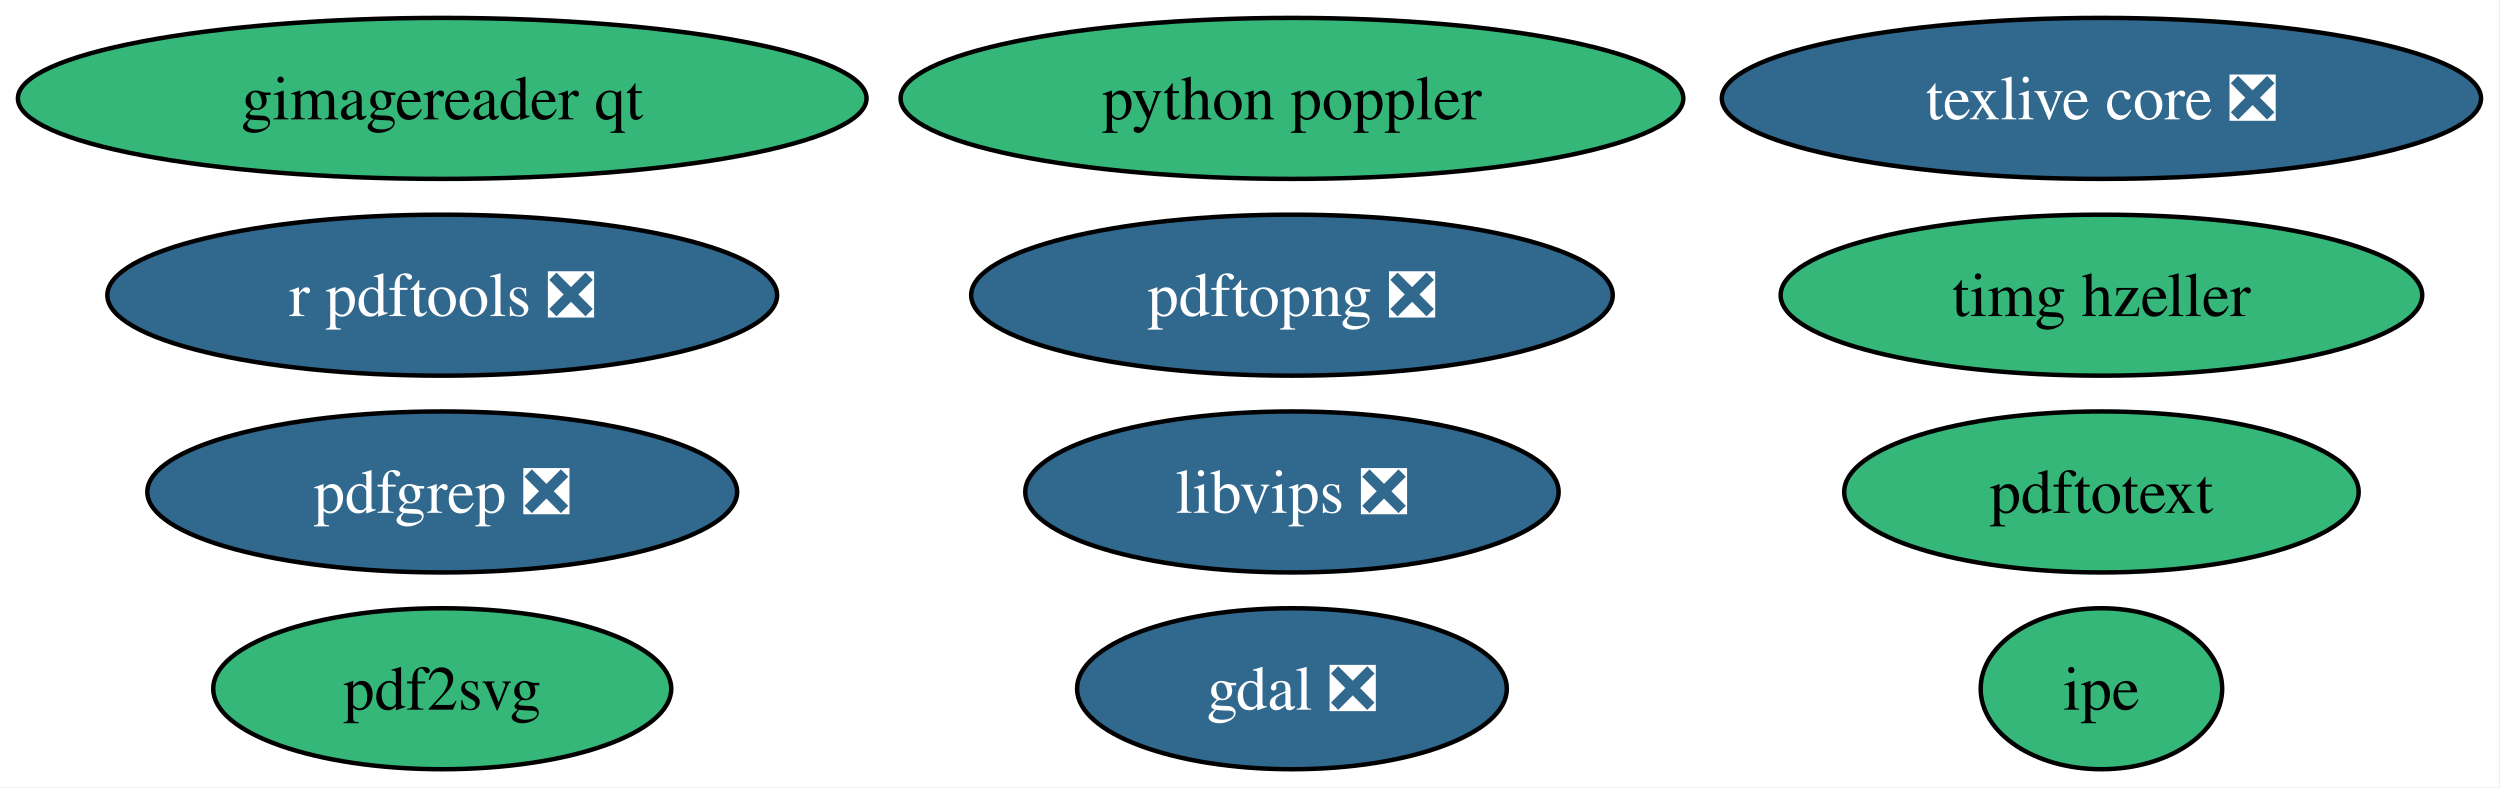
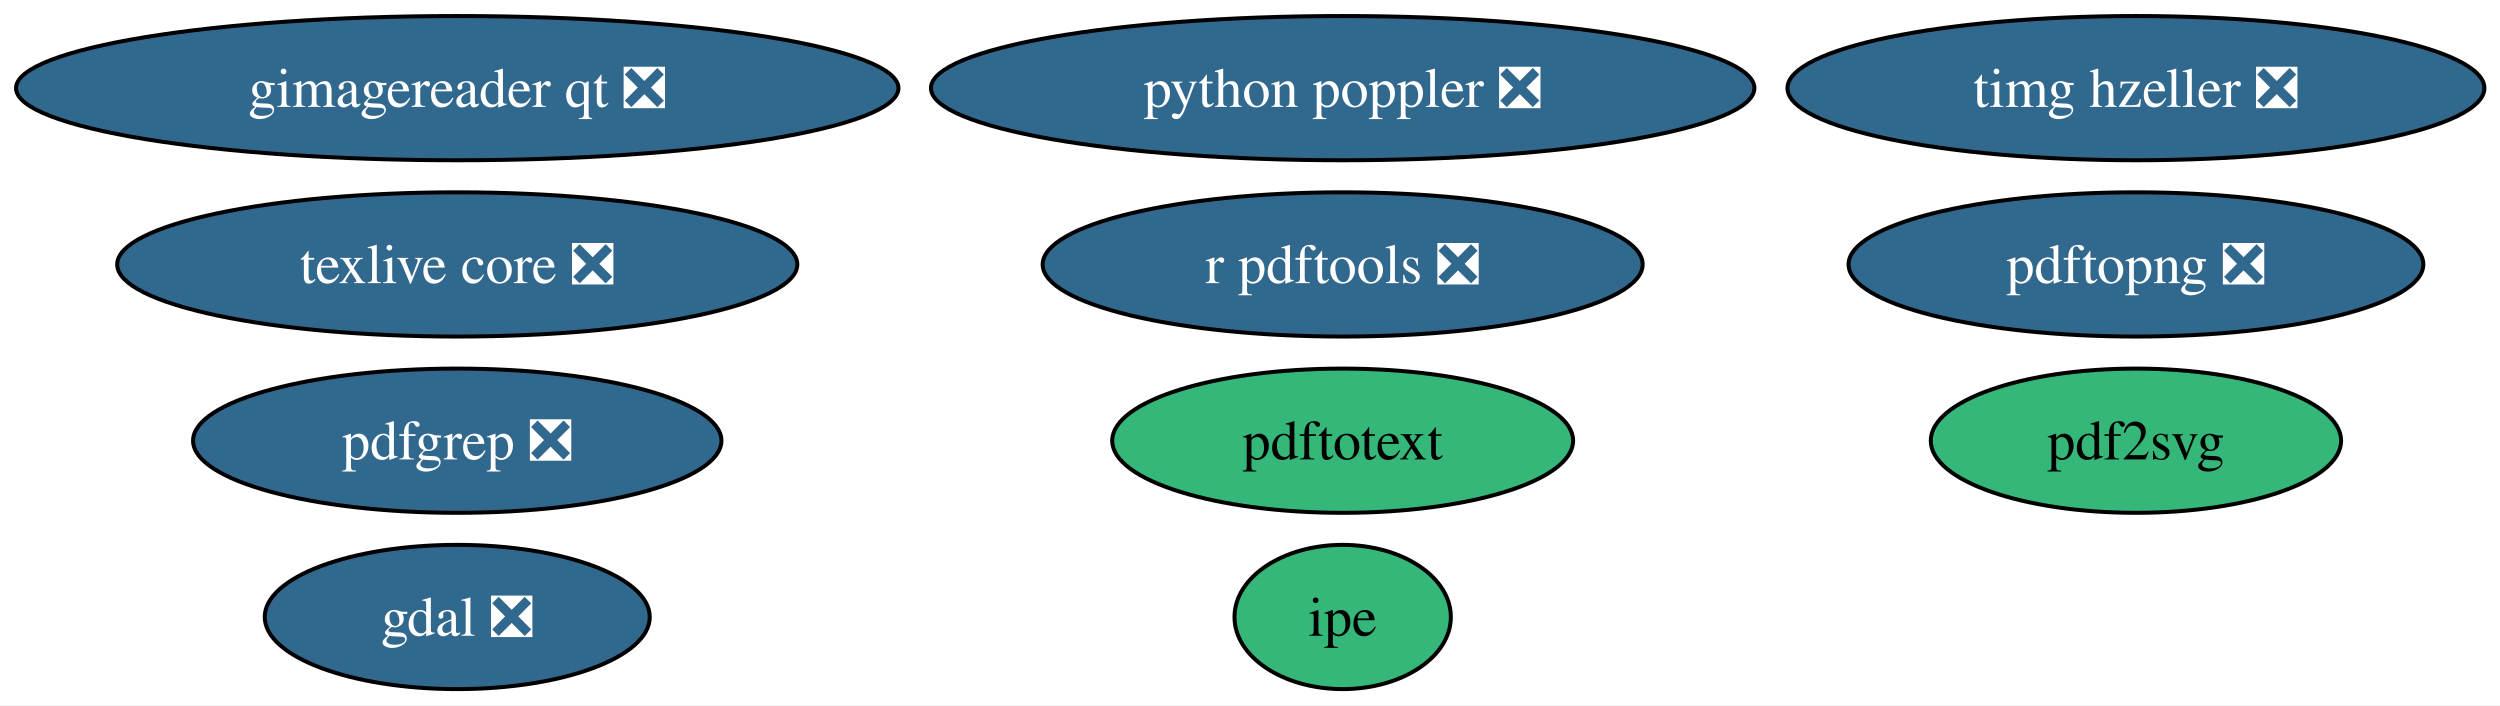
- <svg xmlns="http://www.w3.org/2000/svg" xmlns:xlink="http://www.w3.org/1999/xlink" width="559pt" height="176pt" viewBox="0.00 0.00 559.00 176.00">
+ <svg xmlns="http://www.w3.org/2000/svg" xmlns:xlink="http://www.w3.org/1999/xlink" width="624pt" height="176pt" viewBox="0.00 0.00 624.00 176.00">
  <g id="graph0" class="graph" transform="scale(1 1) rotate(0) translate(4 172)">
-     <polygon fill="white" stroke="none" points="-4,4 -4,-172 554.75,-172 554.75,4 -4,4" />
+     <polygon fill="white" stroke="none" points="-4,4 -4,-172 620.12,-172 620.12,4 -4,4" />
    <g id="node1" class="node">
      <g id="a_node1">
        <a xlink:href="https://github.com/conda-forge/gdal-feedstock/pull/1257" xlink:title="gdal ❎">
-           <ellipse fill="#31688e" stroke="black" cx="284.88" cy="-18" rx="48.05" ry="18" />
-           <text xml:space="preserve" text-anchor="middle" x="284.88" y="-13.32" font-family="Times,serif" font-size="14.00" fill="white">gdal ❎</text>
+           <ellipse fill="#31688e" stroke="black" cx="110.13" cy="-18" rx="48.05" ry="18" />
+           <text xml:space="preserve" text-anchor="middle" x="110.13" y="-13.32" font-family="Times,serif" font-size="14.00" fill="white">gdal ❎</text>
        </a>
      </g>
    </g>
    <g id="node2" class="node">
      <g id="a_node2">
-         <a xlink:href="https://github.com/conda-forge/gimagereader-qt-feedstock" xlink:title="gimagereader qt">
-           <ellipse fill="#35b779" stroke="black" cx="94.88" cy="-150" rx="94.88" ry="18" />
-           <text xml:space="preserve" text-anchor="middle" x="94.88" y="-145.32" font-family="Times,serif" font-size="14.00">gimagereader qt</text>
+         <a xlink:href="https://github.com/conda-forge/gimagereader-qt-feedstock/pull/38" xlink:title="gimagereader qt ❎">
+           <ellipse fill="#31688e" stroke="black" cx="110.13" cy="-150" rx="110.13" ry="18" />
+           <text xml:space="preserve" text-anchor="middle" x="110.13" y="-145.32" font-family="Times,serif" font-size="14.00" fill="white">gimagereader qt ❎</text>
        </a>
      </g>
    </g>
    <g id="node3" class="node">
      <g id="a_node3">
        <a xlink:href="https://github.com/conda-forge/ipe-feedstock" xlink:title="ipe">
-           <ellipse fill="#35b779" stroke="black" cx="465.88" cy="-18" rx="27" ry="18" />
-           <text xml:space="preserve" text-anchor="middle" x="465.88" y="-13.32" font-family="Times,serif" font-size="14.00">ipe</text>
+           <ellipse fill="#35b779" stroke="black" cx="331.13" cy="-18" rx="27" ry="18" />
+           <text xml:space="preserve" text-anchor="middle" x="331.13" y="-13.32" font-family="Times,serif" font-size="14.00">ipe</text>
        </a>
      </g>
    </g>
    <g id="node4" class="node">
      <g id="a_node4">
-         <a xlink:href="https://github.com/conda-forge/libvips-feedstock/pull/176" xlink:title="libvips ❎">
-           <ellipse fill="#31688e" stroke="black" cx="284.88" cy="-62" rx="59.63" ry="18" />
-           <text xml:space="preserve" text-anchor="middle" x="284.88" y="-57.33" font-family="Times,serif" font-size="14.00" fill="white">libvips ❎</text>
+         <a xlink:href="https://github.com/conda-forge/pdf2svg-feedstock" xlink:title="pdf2svg">
+           <ellipse fill="#35b779" stroke="black" cx="529.13" cy="-62" rx="51.21" ry="18" />
+           <text xml:space="preserve" text-anchor="middle" x="529.13" y="-57.33" font-family="Times,serif" font-size="14.00">pdf2svg</text>
        </a>
      </g>
    </g>
    <g id="node5" class="node">
      <g id="a_node5">
-         <a xlink:href="https://github.com/conda-forge/pdf2svg-feedstock" xlink:title="pdf2svg">
-           <ellipse fill="#35b779" stroke="black" cx="94.88" cy="-18" rx="51.21" ry="18" />
-           <text xml:space="preserve" text-anchor="middle" x="94.88" y="-13.32" font-family="Times,serif" font-size="14.00">pdf2svg</text>
+         <a xlink:href="https://github.com/conda-forge/pdfgrep-feedstock/pull/48" xlink:title="pdfgrep ❎">
+           <ellipse fill="#31688e" stroke="black" cx="110.13" cy="-62" rx="65.94" ry="18" />
+           <text xml:space="preserve" text-anchor="middle" x="110.13" y="-57.33" font-family="Times,serif" font-size="14.00" fill="white">pdfgrep ❎</text>
        </a>
      </g>
    </g>
    <g id="node6" class="node">
      <g id="a_node6">
-         <a xlink:href="https://github.com/conda-forge/pdfgrep-feedstock/pull/48" xlink:title="pdfgrep ❎">
-           <ellipse fill="#31688e" stroke="black" cx="94.88" cy="-62" rx="65.94" ry="18" />
-           <text xml:space="preserve" text-anchor="middle" x="94.88" y="-57.33" font-family="Times,serif" font-size="14.00" fill="white">pdfgrep ❎</text>
+         <a xlink:href="https://github.com/conda-forge/pdftopng-feedstock/pull/38" xlink:title="pdftopng ❎">
+           <ellipse fill="#31688e" stroke="black" cx="529.13" cy="-106" rx="71.73" ry="18" />
+           <text xml:space="preserve" text-anchor="middle" x="529.13" y="-101.33" font-family="Times,serif" font-size="14.00" fill="white">pdftopng ❎</text>
        </a>
      </g>
    </g>
    <g id="node7" class="node">
      <g id="a_node7">
-         <a xlink:href="https://github.com/conda-forge/pdftopng-feedstock/pull/38" xlink:title="pdftopng ❎">
-           <ellipse fill="#31688e" stroke="black" cx="284.88" cy="-106" rx="71.73" ry="18" />
-           <text xml:space="preserve" text-anchor="middle" x="284.88" y="-101.33" font-family="Times,serif" font-size="14.00" fill="white">pdftopng ❎</text>
+         <a xlink:href="https://github.com/conda-forge/pdftotext-feedstock" xlink:title="pdftotext">
+           <ellipse fill="#35b779" stroke="black" cx="331.13" cy="-62" rx="57.52" ry="18" />
+           <text xml:space="preserve" text-anchor="middle" x="331.13" y="-57.33" font-family="Times,serif" font-size="14.00">pdftotext</text>
        </a>
      </g>
    </g>
    <g id="node8" class="node">
      <g id="a_node8">
-         <a xlink:href="https://github.com/conda-forge/pdftotext-feedstock" xlink:title="pdftotext">
-           <ellipse fill="#35b779" stroke="black" cx="465.88" cy="-62" rx="57.52" ry="18" />
-           <text xml:space="preserve" text-anchor="middle" x="465.88" y="-57.33" font-family="Times,serif" font-size="14.00">pdftotext</text>
+         <a xlink:href="https://github.com/conda-forge/python-poppler-feedstock/pull/26" xlink:title="python poppler ❎">
+           <ellipse fill="#31688e" stroke="black" cx="331.13" cy="-150" rx="102.77" ry="18" />
+           <text xml:space="preserve" text-anchor="middle" x="331.13" y="-145.32" font-family="Times,serif" font-size="14.00" fill="white">python poppler ❎</text>
        </a>
      </g>
    </g>
    <g id="node9" class="node">
      <g id="a_node9">
-         <a xlink:href="https://github.com/conda-forge/python-poppler-feedstock" xlink:title="python poppler">
-           <ellipse fill="#35b779" stroke="black" cx="284.88" cy="-150" rx="87.51" ry="18" />
-           <text xml:space="preserve" text-anchor="middle" x="284.88" y="-145.32" font-family="Times,serif" font-size="14.00">python poppler</text>
+         <a xlink:href="https://github.com/conda-forge/r-pdftools-feedstock/pull/67" xlink:title="r pdftools ❎">
+           <ellipse fill="#31688e" stroke="black" cx="331.13" cy="-106" rx="74.88" ry="18" />
+           <text xml:space="preserve" text-anchor="middle" x="331.13" y="-101.33" font-family="Times,serif" font-size="14.00" fill="white">r pdftools ❎</text>
        </a>
      </g>
    </g>
    <g id="node10" class="node">
      <g id="a_node10">
-         <a xlink:href="https://github.com/conda-forge/r-pdftools-feedstock/pull/67" xlink:title="r pdftools ❎">
-           <ellipse fill="#31688e" stroke="black" cx="94.88" cy="-106" rx="74.88" ry="18" />
-           <text xml:space="preserve" text-anchor="middle" x="94.88" y="-101.33" font-family="Times,serif" font-size="14.00" fill="white">r pdftools ❎</text>
+         <a xlink:href="https://github.com/conda-forge/texlive-core-feedstock/pull/115" xlink:title="texlive core ❎">
+           <ellipse fill="#31688e" stroke="black" cx="110.13" cy="-106" rx="84.88" ry="18" />
+           <text xml:space="preserve" text-anchor="middle" x="110.13" y="-101.33" font-family="Times,serif" font-size="14.00" fill="white">texlive core ❎</text>
        </a>
      </g>
    </g>
    <g id="node11" class="node">
      <g id="a_node11">
-         <a xlink:href="https://github.com/conda-forge/texlive-core-feedstock/pull/115" xlink:title="texlive core ❎">
-           <ellipse fill="#31688e" stroke="black" cx="465.88" cy="-150" rx="84.88" ry="18" />
-           <text xml:space="preserve" text-anchor="middle" x="465.88" y="-145.32" font-family="Times,serif" font-size="14.00" fill="white">texlive core ❎</text>
-         </a>
-       </g>
-     </g>
-     <g id="node12" class="node">
-       <g id="a_node12">
-         <a xlink:href="https://github.com/conda-forge/timg-hzeller-feedstock" xlink:title="timg hzeller">
-           <ellipse fill="#35b779" stroke="black" cx="465.88" cy="-106" rx="71.73" ry="18" />
-           <text xml:space="preserve" text-anchor="middle" x="465.88" y="-101.33" font-family="Times,serif" font-size="14.00">timg hzeller</text>
+         <a xlink:href="https://github.com/conda-forge/timg-hzeller-feedstock/pull/2" xlink:title="timg hzeller ❎">
+           <ellipse fill="#31688e" stroke="black" cx="529.13" cy="-150" rx="86.98" ry="18" />
+           <text xml:space="preserve" text-anchor="middle" x="529.13" y="-145.32" font-family="Times,serif" font-size="14.00" fill="white">timg hzeller ❎</text>
        </a>
      </g>
    </g>
  </g>
</svg>
